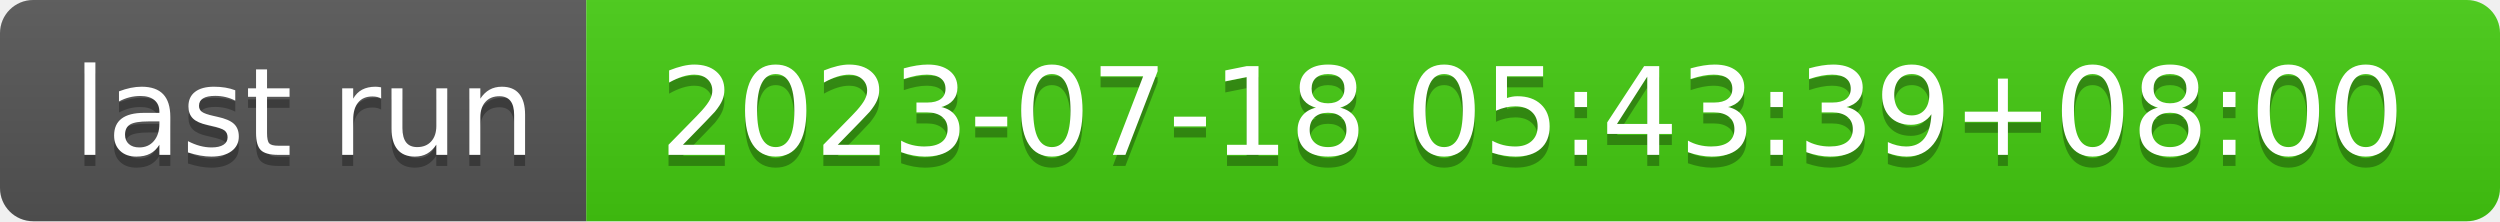
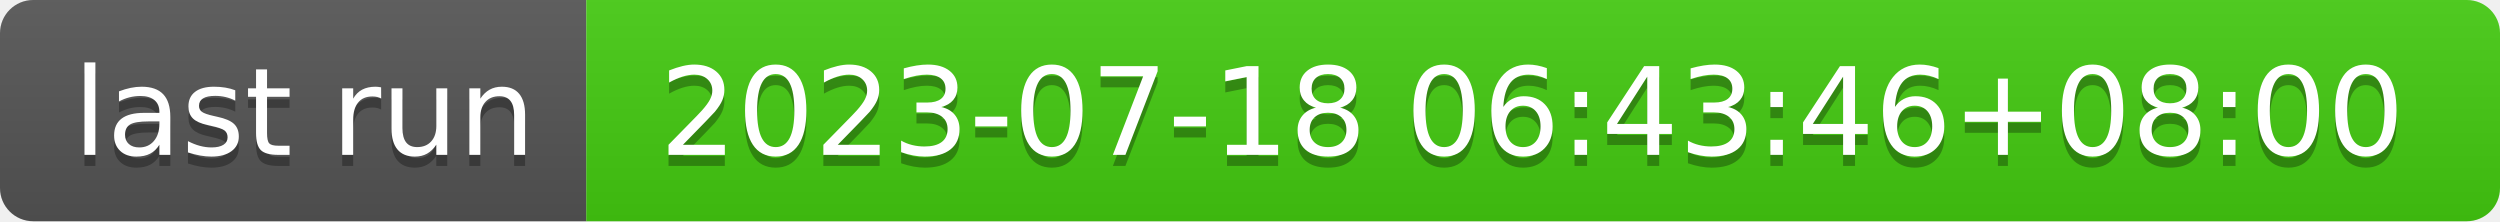
- <svg xmlns="http://www.w3.org/2000/svg" width="226" height="20" role="img" aria-label="last run: 2023-07-18 05:43:39+08:00">
+ <svg xmlns="http://www.w3.org/2000/svg" width="226" height="20" role="img" aria-label="last run: 2023-07-18 06:43:46+08:00">
  <linearGradient id="s" x2="0" y2="100%">
    <stop offset="0" stop-color="#bbb" stop-opacity=".1" />
    <stop offset="1" stop-opacity=".1" />
  </linearGradient>
  <clipPath id="r">
    <rect width="226" height="20" rx="3" fill="#fff" />
  </clipPath>
  <g clip-path="url(#r)">
    <rect width="53" height="20" fill="#555" />
    <rect x="53" width="173" height="20" fill="#4c1" />
    <rect width="226" height="20" fill="url(#s)" />
  </g>
  <g fill="#fff" text-anchor="middle" font-family="Verdana,Geneva,DejaVu Sans,sans-serif" text-rendering="geometricPrecision" font-size="110">
    <text aria-hidden="true" x="275" y="150" fill="#010101" fill-opacity=".3" transform="scale(.1)" textLength="430">last run</text>
    <text x="275" y="140" transform="scale(.1)" fill="#fff" textLength="430">last run</text>
-     <text aria-hidden="true" x="1385" y="150" fill="#010101" fill-opacity=".3" transform="scale(.1)" textLength="1630">2023-07-18 05:43:39+08:00</text>
-     <text x="1385" y="140" transform="scale(.1)" fill="#fff" textLength="1630">2023-07-18 05:43:39+08:00</text>
+     <text aria-hidden="true" x="1385" y="150" fill="#010101" fill-opacity=".3" transform="scale(.1)" textLength="1630">2023-07-18 06:43:46+08:00</text>
+     <text x="1385" y="140" transform="scale(.1)" fill="#fff" textLength="1630">2023-07-18 06:43:46+08:00</text>
  </g>
</svg>
